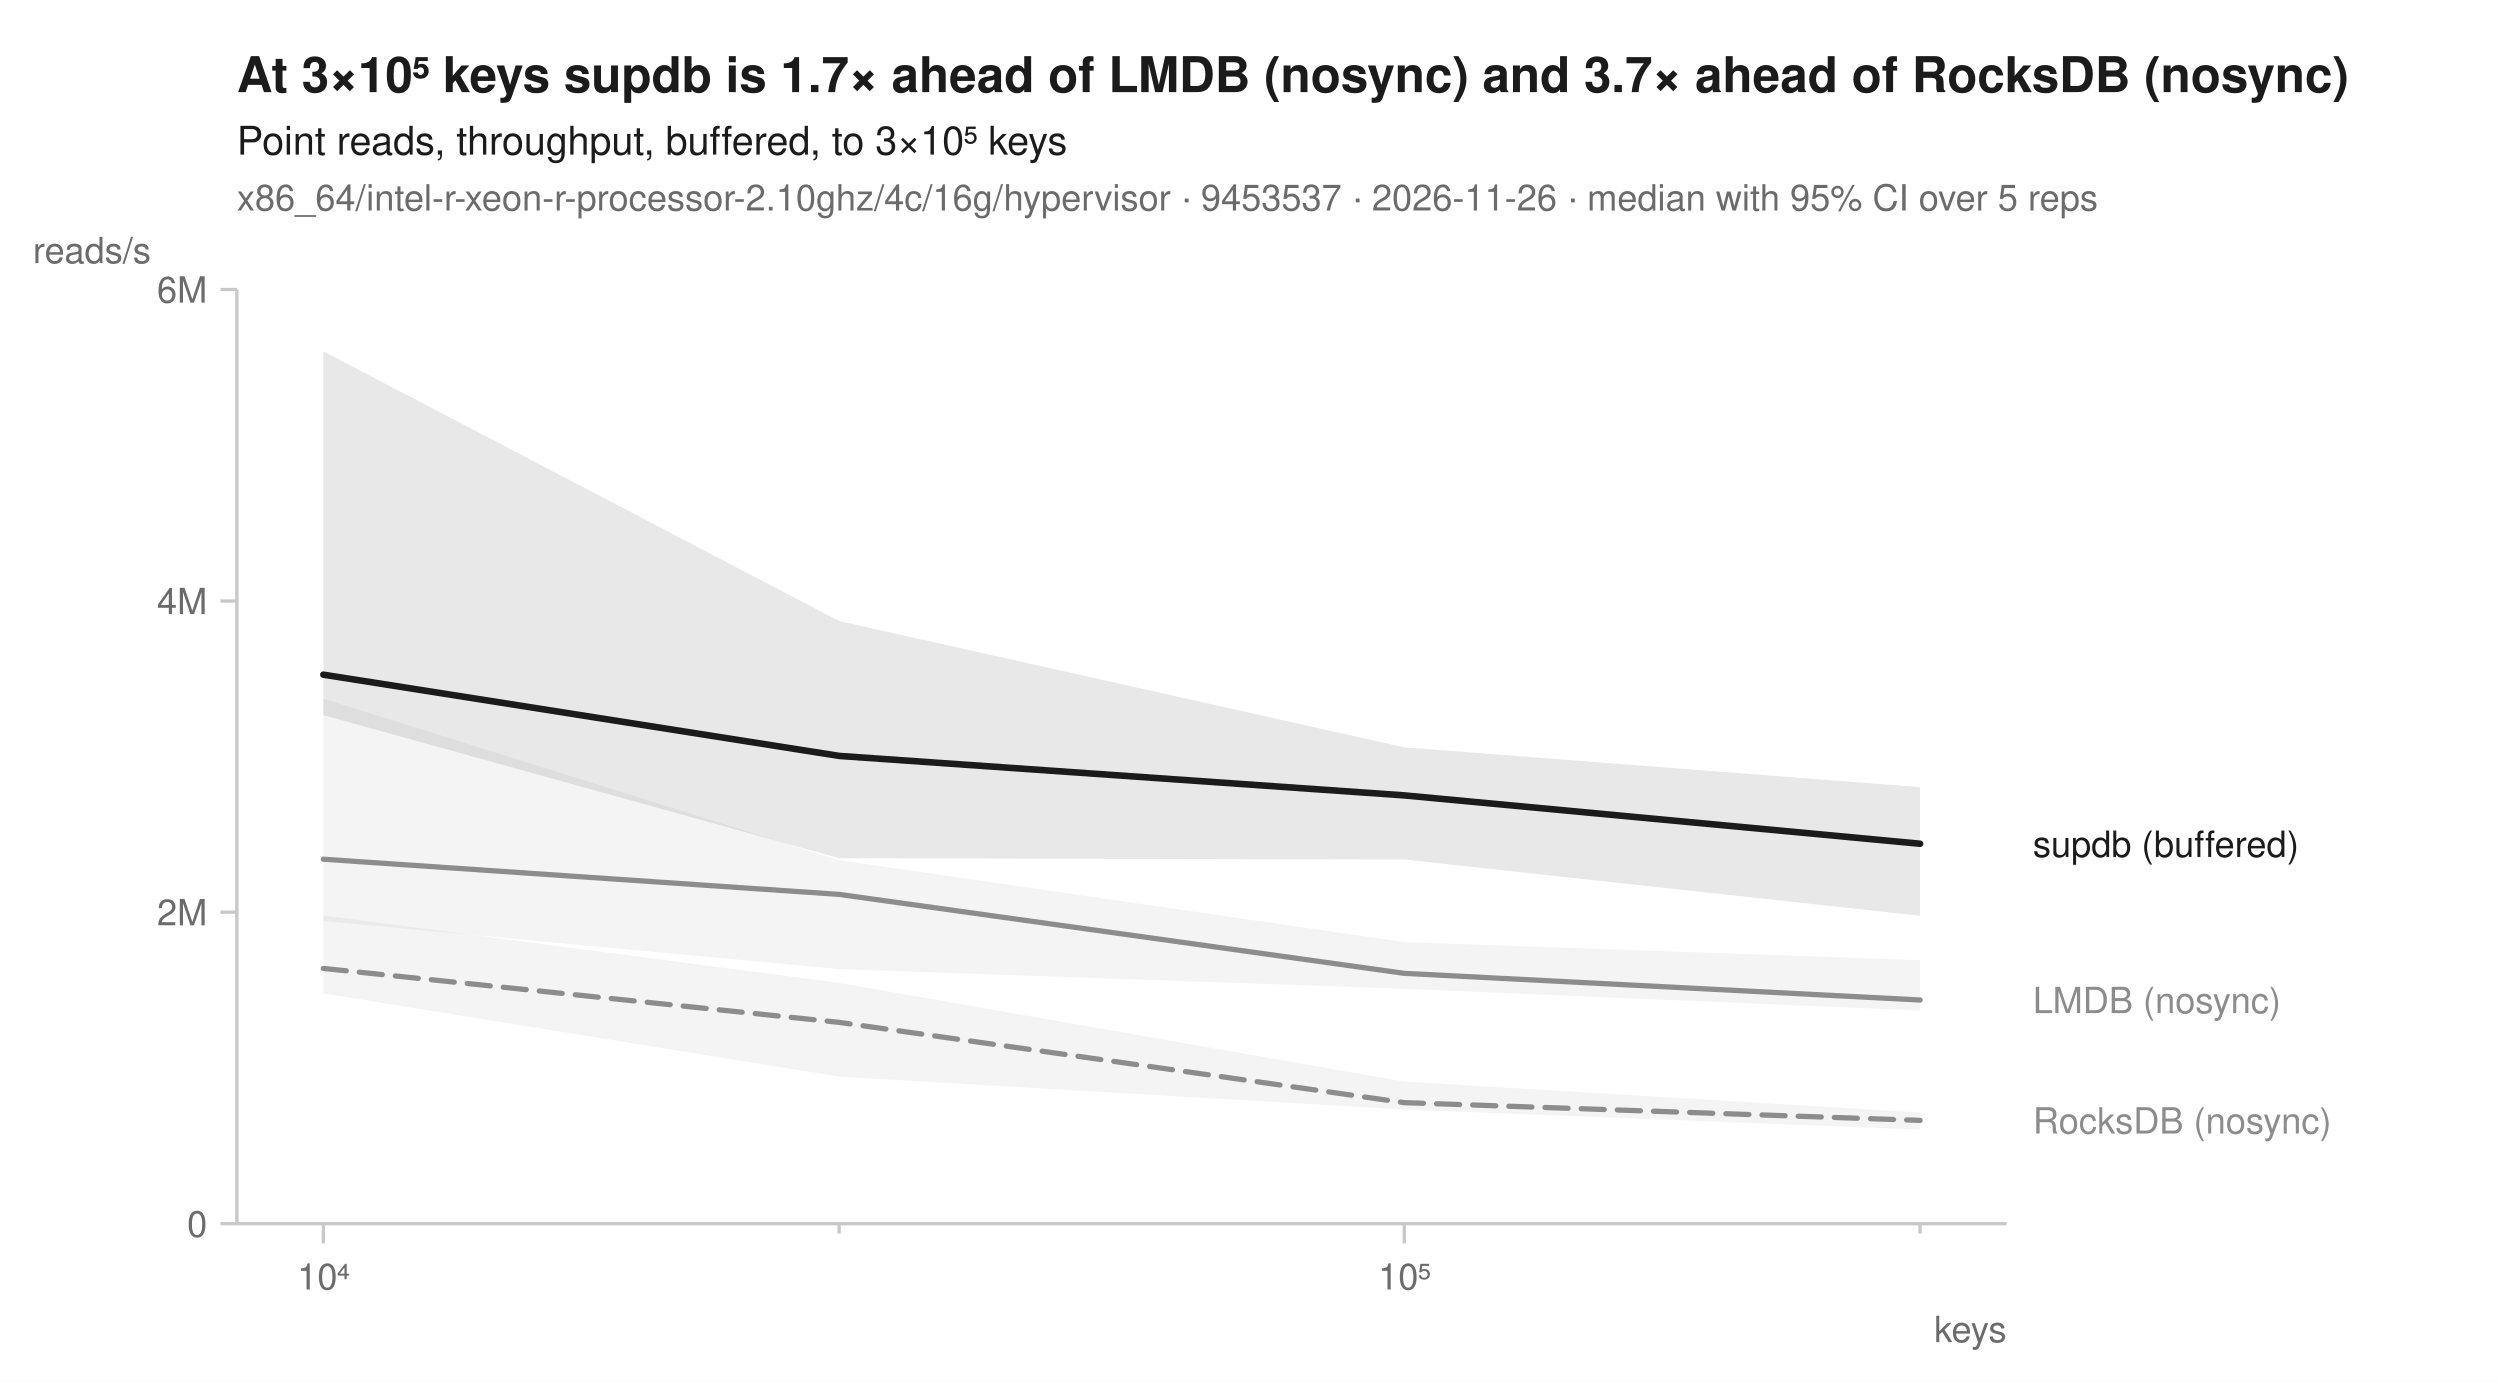
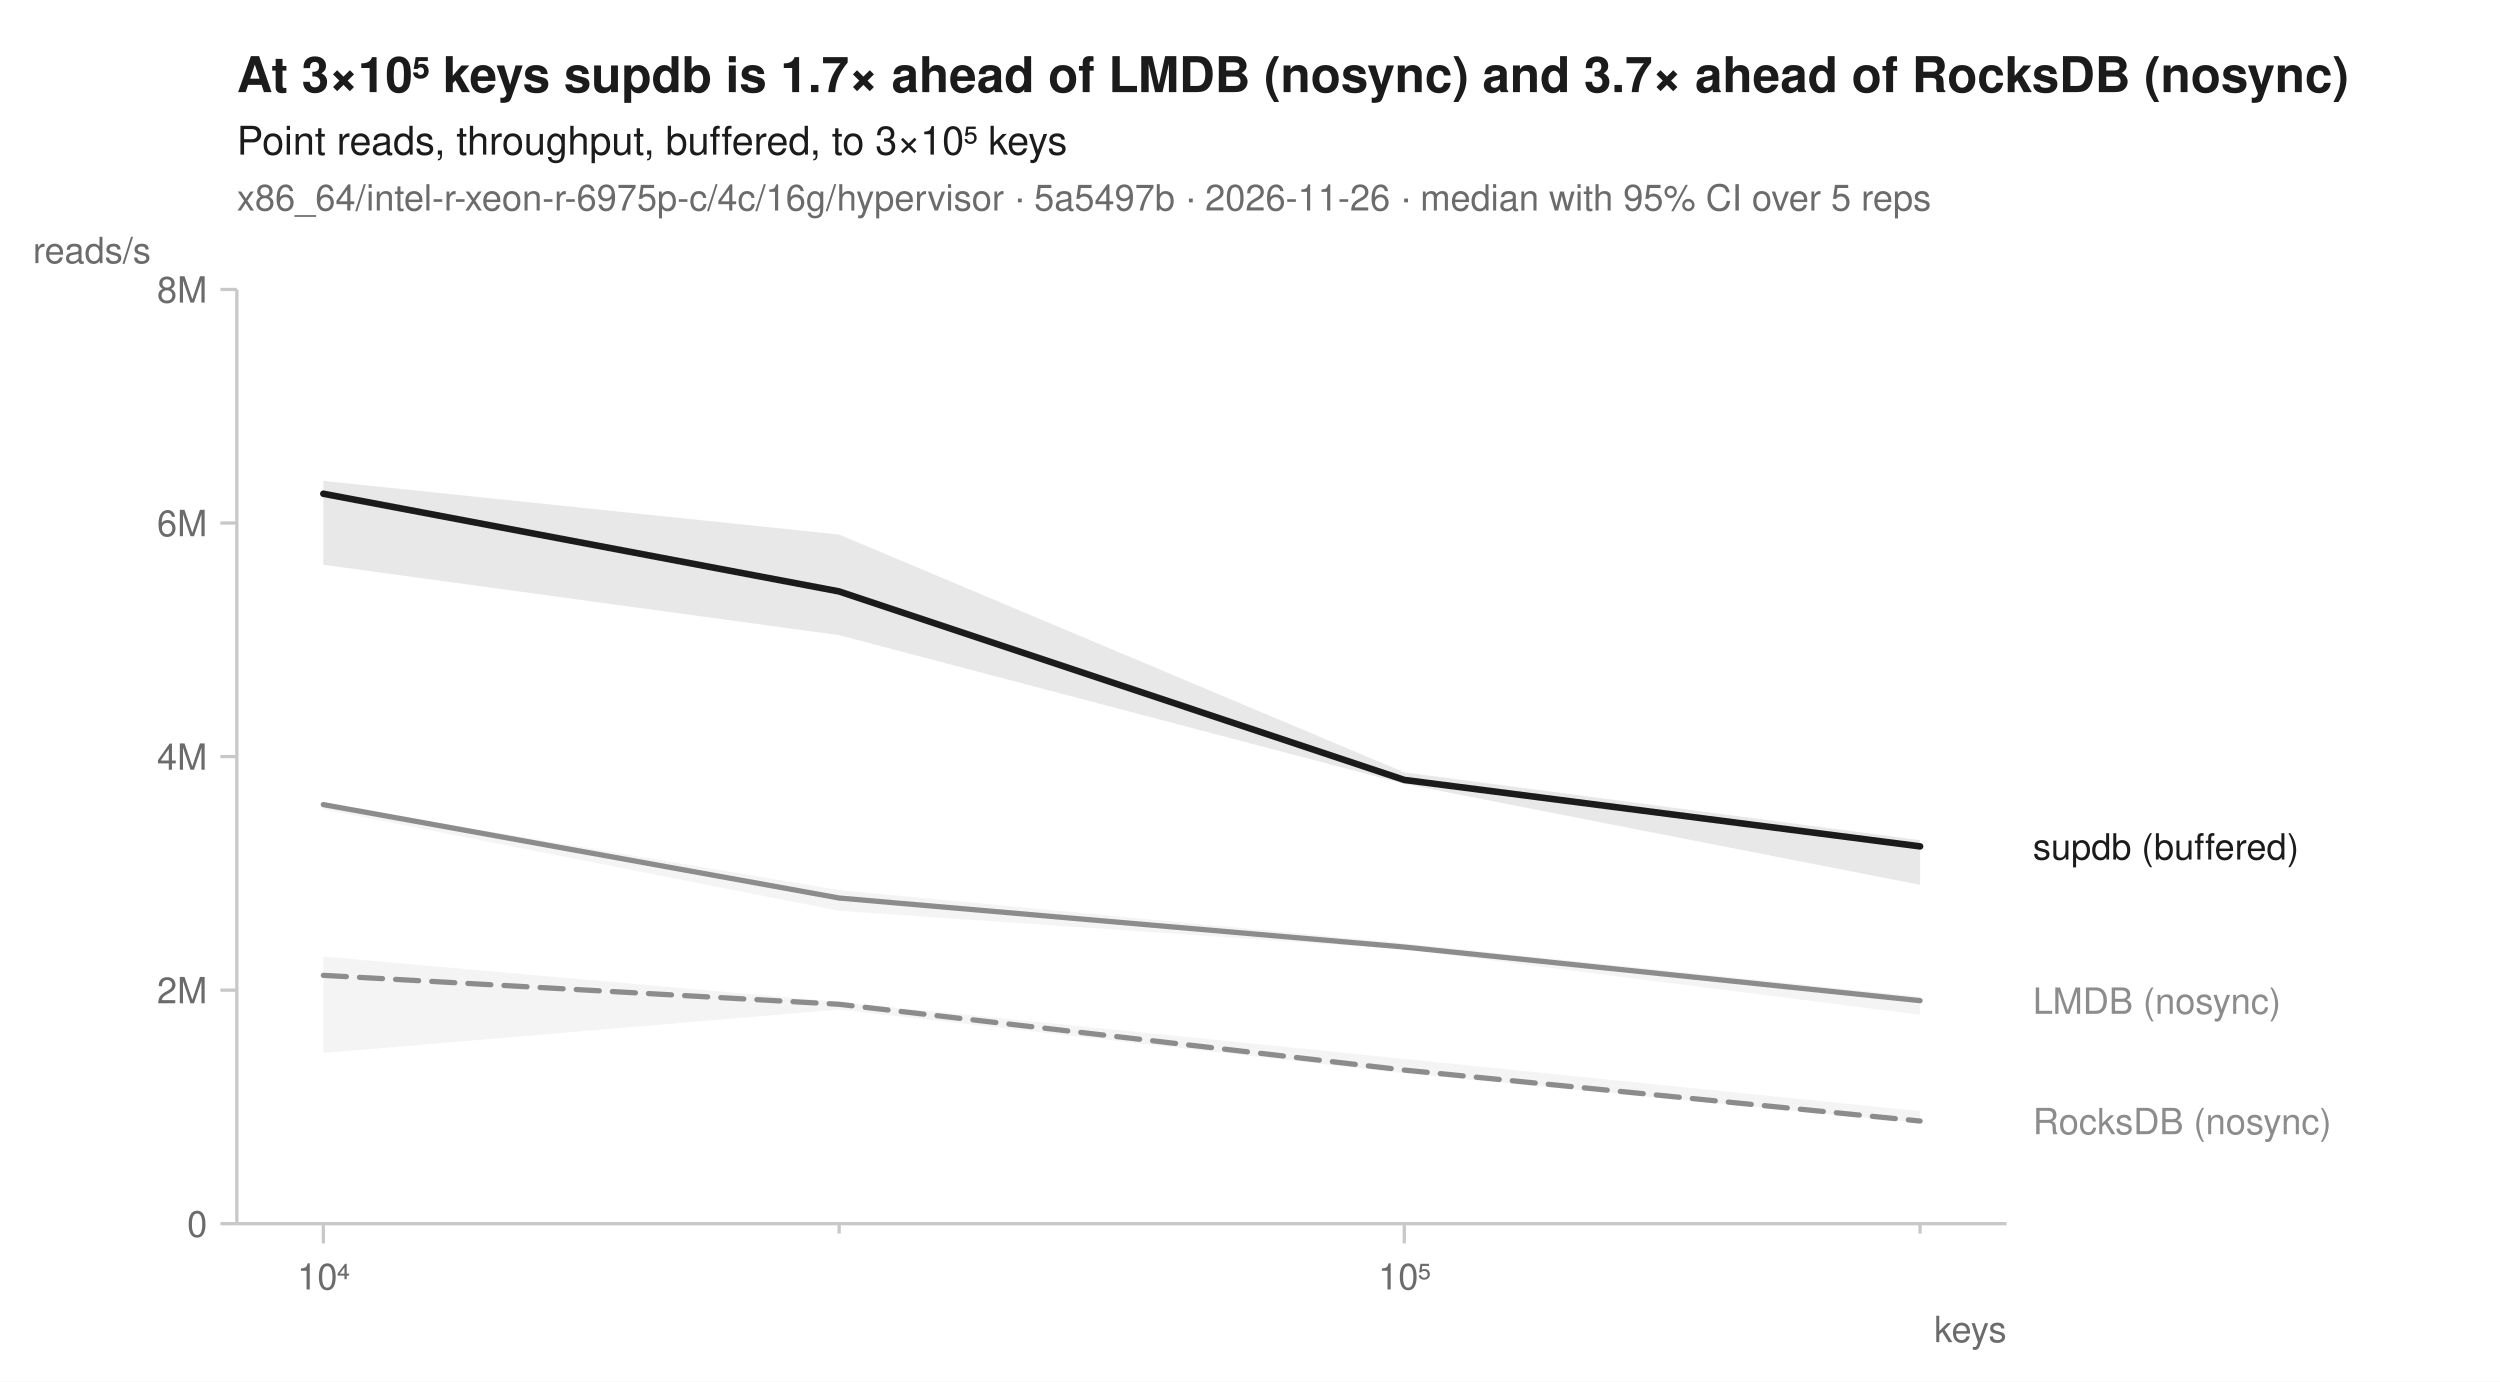
<svg xmlns="http://www.w3.org/2000/svg" width="760" height="420" viewBox="0 0 760 420" font-family="-apple-system, BlinkMacSystemFont, 'Segoe UI', Helvetica, Arial, sans-serif" fill="#1b1b1b">
  <rect width="760" height="420" fill="white" />
  <text x="72" y="28" font-size="15" font-weight="600">At 3×10⁵ keys supdb is 1.7× ahead of LMDB (nosync) and 3.7× ahead of RocksDB (nosync)</text>
  <text x="72" y="47" font-size="12">Point reads, throughput, buffered, to 3×10⁵ keys</text>
-   <text x="72" y="64" font-size="11" fill="#6b6b6b">x86_64/intel-r-xeon-r-processor-2.10ghz/4c/16g/hypervisor · 9453537 · 2026-11-26 · median with 95% CI over 5 reps</text>
+   <text x="72" y="64" font-size="11" fill="#6b6b6b">x86_64/intel-r-xeon-r-6975p-c/4c/16g/hypervisor · 5a5497b · 2026-11-26 · median with 95% CI over 5 reps</text>
  <line x1="72" y1="372" x2="610" y2="372" stroke="#c8c8c8" stroke-width="1" />
  <line x1="72" y1="88" x2="72" y2="372" stroke="#c8c8c8" stroke-width="1" />
  <line x1="98.3" y1="372" x2="98.3" y2="378" stroke="#c8c8c8" stroke-width="1" />
  <text x="98.3" y="392" font-size="11" text-anchor="middle" fill="#6b6b6b">10⁴</text>
  <line x1="255.1" y1="372" x2="255.1" y2="375" stroke="#c8c8c8" stroke-width="1" />
  <line x1="426.9" y1="372" x2="426.9" y2="378" stroke="#c8c8c8" stroke-width="1" />
  <text x="426.9" y="392" font-size="11" text-anchor="middle" fill="#6b6b6b">10⁵</text>
  <line x1="583.7" y1="372" x2="583.7" y2="375" stroke="#c8c8c8" stroke-width="1" />
  <text x="610" y="408" font-size="11" text-anchor="end" fill="#6b6b6b">keys</text>
  <line x1="67" y1="372.0" x2="72" y2="372.0" stroke="#c8c8c8" stroke-width="1" />
  <text x="63" y="376.0" font-size="11" text-anchor="end" fill="#6b6b6b">0</text>
-   <line x1="67" y1="277.3" x2="72" y2="277.3" stroke="#c8c8c8" stroke-width="1" />
-   <text x="63" y="281.3" font-size="11" text-anchor="end" fill="#6b6b6b">2M</text>
-   <line x1="67" y1="182.7" x2="72" y2="182.7" stroke="#c8c8c8" stroke-width="1" />
-   <text x="63" y="186.7" font-size="11" text-anchor="end" fill="#6b6b6b">4M</text>
+   <line x1="67" y1="301.0" x2="72" y2="301.0" stroke="#c8c8c8" stroke-width="1" />
+   <text x="63" y="305.0" font-size="11" text-anchor="end" fill="#6b6b6b">2M</text>
+   <line x1="67" y1="230.0" x2="72" y2="230.0" stroke="#c8c8c8" stroke-width="1" />
+   <text x="63" y="234.0" font-size="11" text-anchor="end" fill="#6b6b6b">4M</text>
+   <line x1="67" y1="159.0" x2="72" y2="159.0" stroke="#c8c8c8" stroke-width="1" />
+   <text x="63" y="163.0" font-size="11" text-anchor="end" fill="#6b6b6b">6M</text>
  <line x1="67" y1="88.0" x2="72" y2="88.0" stroke="#c8c8c8" stroke-width="1" />
-   <text x="63" y="92.0" font-size="11" text-anchor="end" fill="#6b6b6b">6M</text>
+   <text x="63" y="92.0" font-size="11" text-anchor="end" fill="#6b6b6b">8M</text>
  <text x="10" y="80" font-size="11" text-anchor="start" fill="#6b6b6b">reads/s</text>
-   <path d="M98.3,278.3 L255.1,298.8 L426.9,328.8 L583.7,338.2 L583.7,343.4 L426.9,337.3 L255.1,327.3 L98.3,302.0 Z" fill="#8c8c8c" fill-opacity="0.10" />
-   <path d="M98.3,212.4 L255.1,261.5 L426.9,286.4 L583.7,291.9 L583.7,307.2 L426.9,300.6 L255.1,294.6 L98.3,280.0 Z" fill="#8c8c8c" fill-opacity="0.10" />
-   <path d="M98.3,106.8 L255.1,188.8 L426.9,227.2 L583.7,239.3 L583.7,278.4 L426.9,261.3 L255.1,260.9 L98.3,217.4 Z" fill="#1b1b1b" fill-opacity="0.10" />
-   <path d="M98.3,294.4 L255.1,310.8 L426.9,335.2 L583.7,340.6 " fill="none" stroke="#8c8c8c" stroke-width="1.6" stroke-linejoin="round" stroke-linecap="round" stroke-dasharray="7,4" />
-   <path d="M98.3,261.2 L255.1,271.9 L426.9,295.9 L583.7,304.0 " fill="none" stroke="#8c8c8c" stroke-width="1.6" stroke-linejoin="round" stroke-linecap="round" />
-   <path d="M98.3,205.1 L255.1,229.8 L426.9,241.8 L583.7,256.5 " fill="none" stroke="#1b1b1b" stroke-width="2" stroke-linejoin="round" stroke-linecap="round" />
-   <text x="618.0" y="260.5" font-size="11" fill="#1b1b1b">supdb (buffered)</text>
-   <text x="618.0" y="308.0" font-size="11" fill="#8c8c8c">LMDB (nosync)</text>
-   <text x="618.0" y="344.6" font-size="11" fill="#8c8c8c">RocksDB (nosync)</text>
+   <path d="M98.3,290.8 L255.1,304.6 L426.9,321.9 L583.7,337.8 L583.7,341.4 L426.9,326.3 L255.1,306.9 L98.3,320.1 Z" fill="#8c8c8c" fill-opacity="0.10" />
+   <path d="M98.3,244.3 L255.1,270.6 L426.9,286.8 L583.7,303.0 L583.7,308.5 L426.9,288.6 L255.1,276.9 L98.3,246.0 Z" fill="#8c8c8c" fill-opacity="0.10" />
+   <path d="M98.3,146.2 L255.1,162.5 L426.9,234.8 L583.7,255.4 L583.7,269.0 L426.9,238.3 L255.1,193.1 L98.3,171.7 Z" fill="#1b1b1b" fill-opacity="0.10" />
+   <path d="M98.3,296.5 L255.1,305.3 L426.9,325.3 L583.7,340.8 " fill="none" stroke="#8c8c8c" stroke-width="1.6" stroke-linejoin="round" stroke-linecap="round" stroke-dasharray="7,4" />
+   <path d="M98.3,244.6 L255.1,273.0 L426.9,287.9 L583.7,304.2 " fill="none" stroke="#8c8c8c" stroke-width="1.6" stroke-linejoin="round" stroke-linecap="round" />
+   <path d="M98.3,150.1 L255.1,179.8 L426.9,237.1 L583.7,257.3 " fill="none" stroke="#1b1b1b" stroke-width="2" stroke-linejoin="round" stroke-linecap="round" />
+   <text x="618.0" y="261.3" font-size="11" fill="#1b1b1b">supdb (buffered)</text>
+   <text x="618.0" y="308.2" font-size="11" fill="#8c8c8c">LMDB (nosync)</text>
+   <text x="618.0" y="344.8" font-size="11" fill="#8c8c8c">RocksDB (nosync)</text>
</svg>
